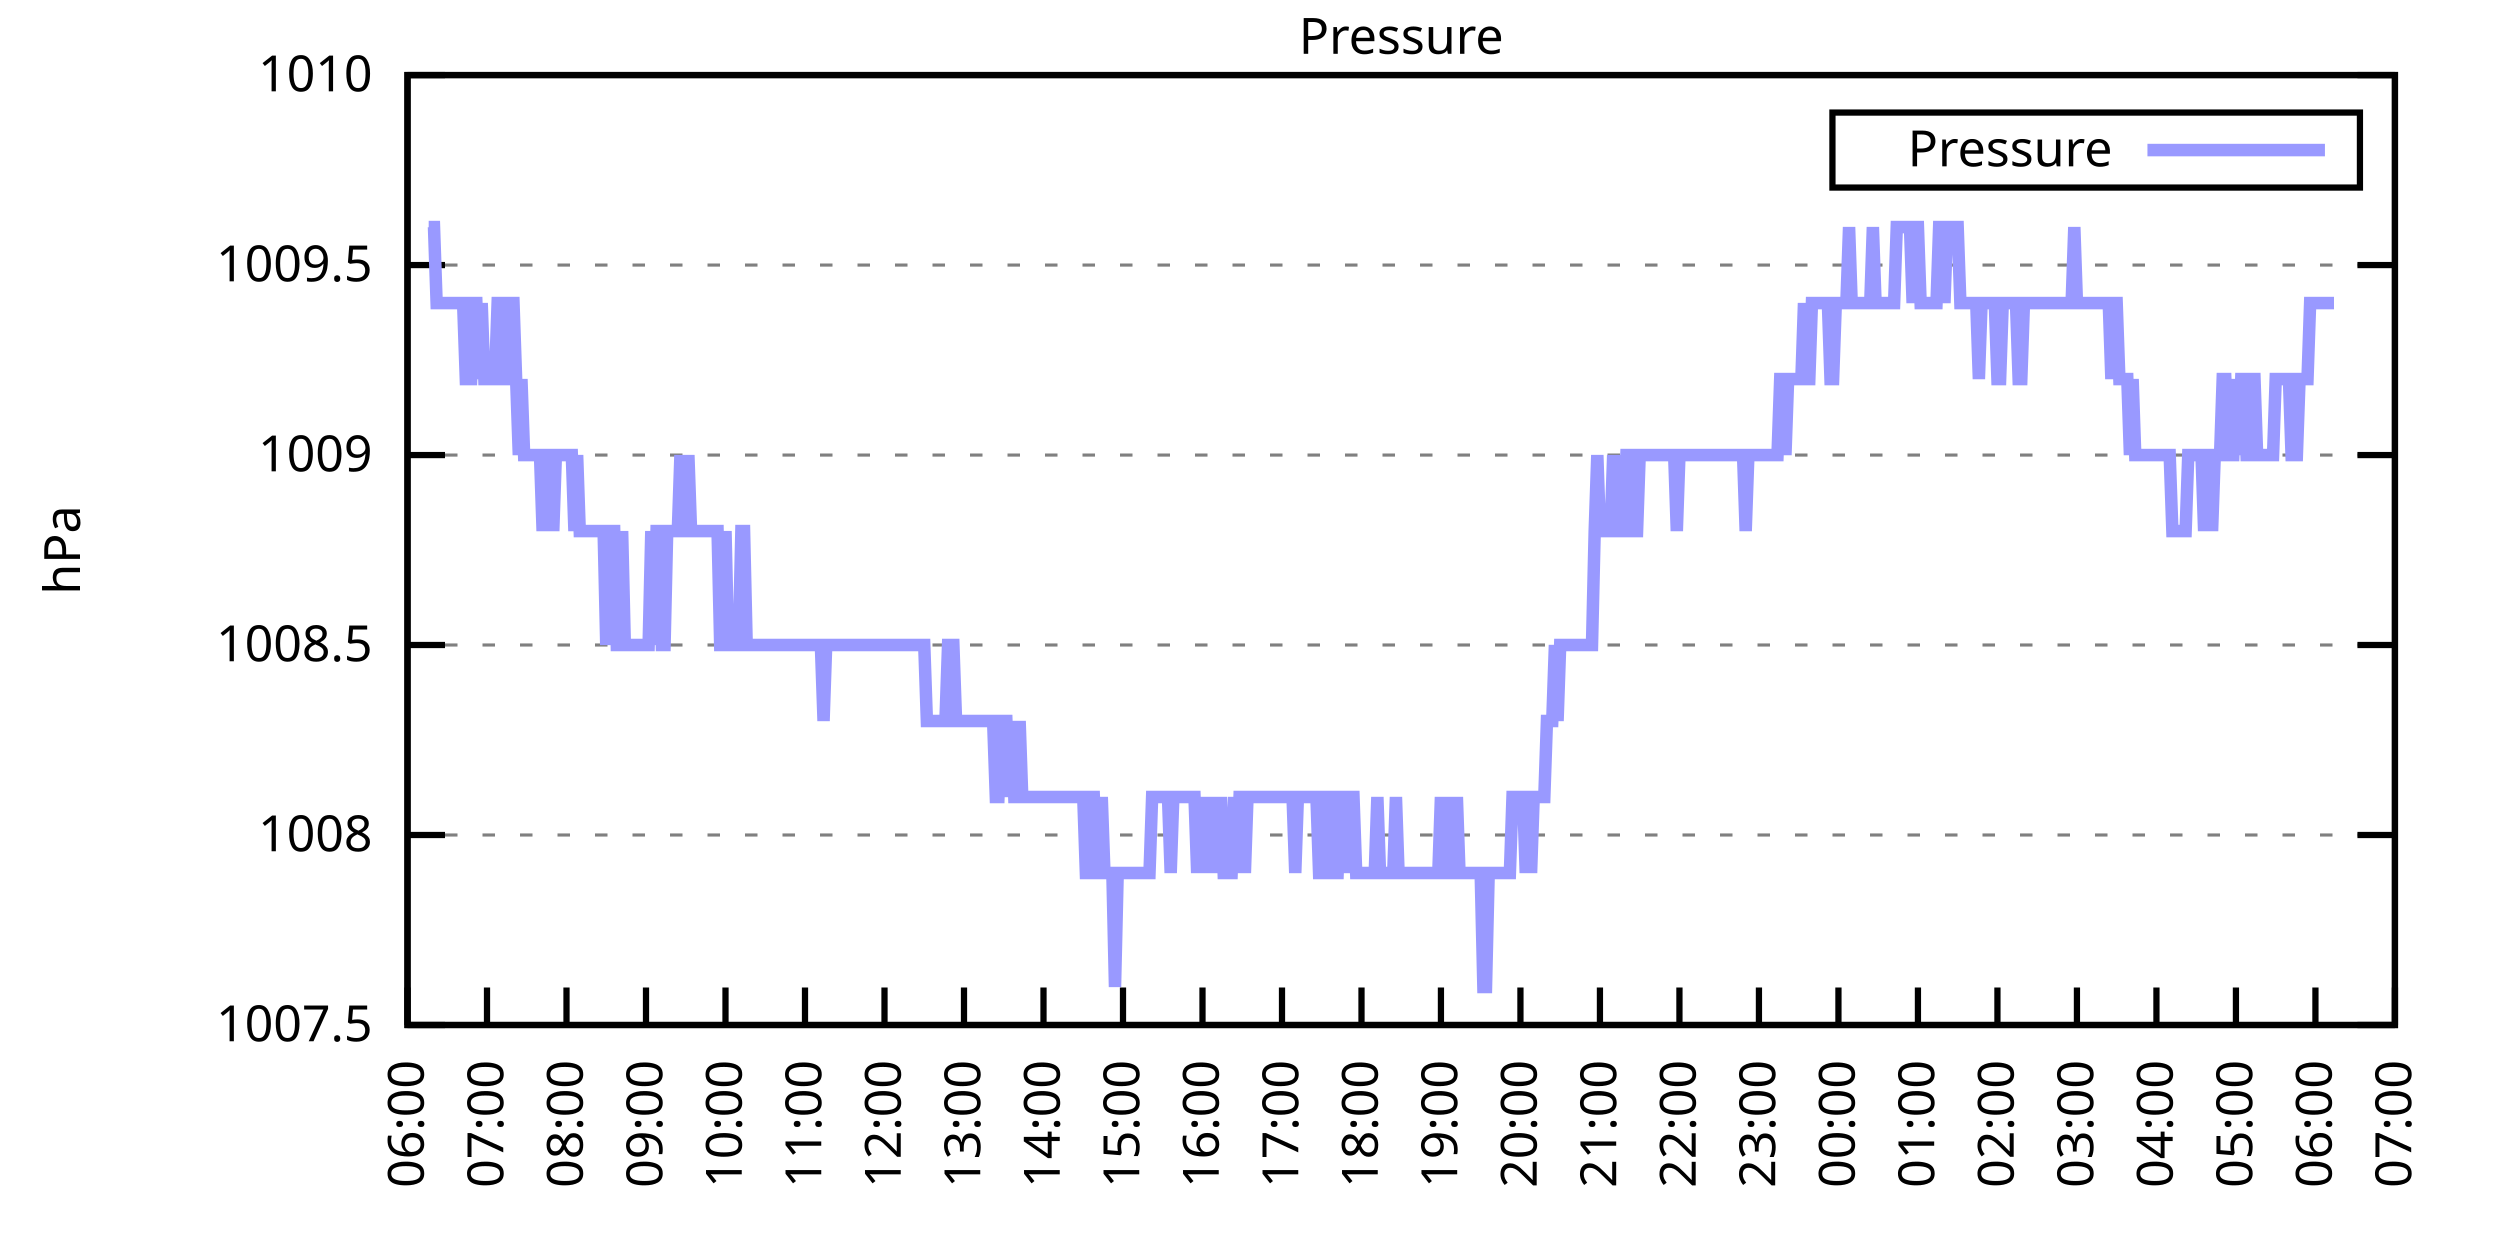
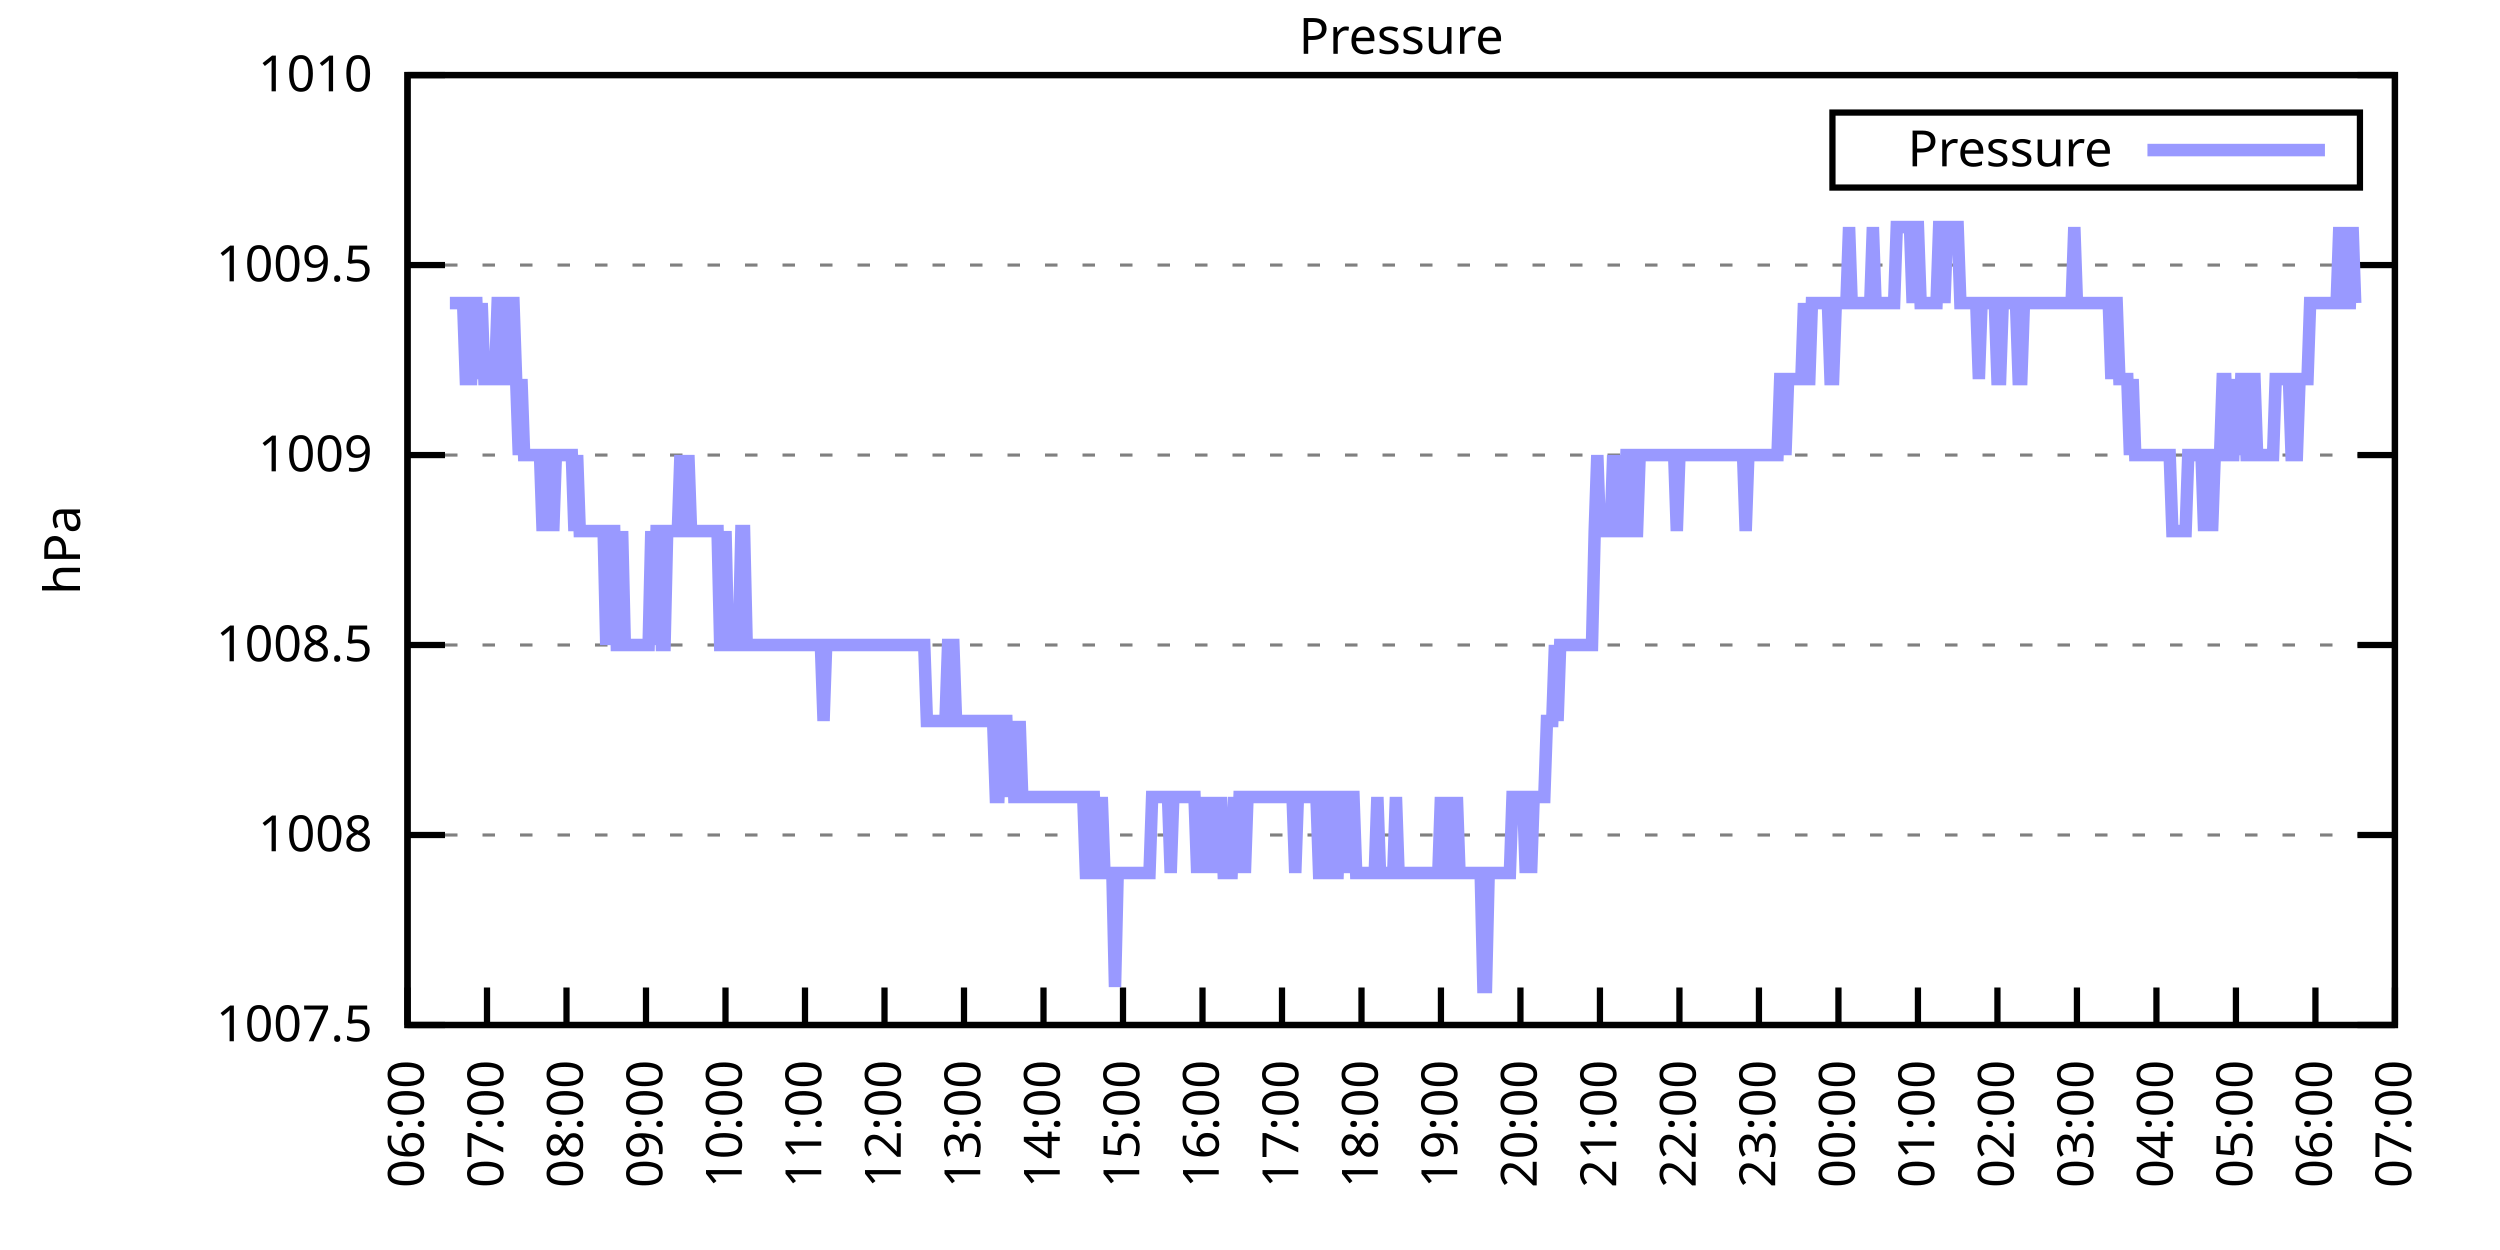
<svg xmlns="http://www.w3.org/2000/svg" xmlns:xlink="http://www.w3.org/1999/xlink" width="400" height="200" viewBox="0 0 400 200">
  <g id="gnuplot_canvas">
    <rect x="0" y="0" width="400" height="200" fill="none" />
    <defs>
      <circle id="gpDot" r="0.5" stroke-width="0.5" stroke="currentColor" />
      <path id="gpPt0" stroke-width="0.333" stroke="currentColor" d="M-1,0 h2 M0,-1 v2" />
      <path id="gpPt1" stroke-width="0.333" stroke="currentColor" d="M-1,-1 L1,1 M1,-1 L-1,1" />
      <path id="gpPt2" stroke-width="0.333" stroke="currentColor" d="M-1,0 L1,0 M0,-1 L0,1 M-1,-1 L1,1 M-1,1 L1,-1" />
      <rect id="gpPt3" stroke-width="0.333" stroke="currentColor" x="-1" y="-1" width="2" height="2" />
      <rect id="gpPt4" stroke-width="0.333" stroke="currentColor" fill="currentColor" x="-1" y="-1" width="2" height="2" />
      <circle id="gpPt5" stroke-width="0.333" stroke="currentColor" cx="0" cy="0" r="1" />
      <use xlink:href="#gpPt5" id="gpPt6" fill="currentColor" stroke="none" />
      <path id="gpPt7" stroke-width="0.333" stroke="currentColor" d="M0,-1.33 L-1.33,0.67 L1.33,0.67 z" />
      <use xlink:href="#gpPt7" id="gpPt8" fill="currentColor" stroke="none" />
      <use xlink:href="#gpPt7" id="gpPt9" stroke="currentColor" transform="rotate(180)" />
      <use xlink:href="#gpPt9" id="gpPt10" fill="currentColor" stroke="none" />
      <use xlink:href="#gpPt3" id="gpPt11" stroke="currentColor" transform="rotate(45)" />
      <use xlink:href="#gpPt11" id="gpPt12" fill="currentColor" stroke="none" />
      <path id="gpPt13" stroke-width="0.333" stroke="currentColor" d="M0,1.330 L1.265,0.411 L0.782,-1.067 L-0.782,-1.076 L-1.265,0.411 z" />
      <use xlink:href="#gpPt13" id="gpPt14" fill="currentColor" stroke="none" />
      <filter id="textbox" filterUnits="objectBoundingBox" x="0" y="0" height="1" width="1">
        <feFlood flood-color="white" flood-opacity="1" result="bgnd" />
        <feComposite in="SourceGraphic" in2="bgnd" operator="atop" />
      </filter>
      <filter id="greybox" filterUnits="objectBoundingBox" x="0" y="0" height="1" width="1">
        <feFlood flood-color="lightgrey" flood-opacity="1" result="grey" />
        <feComposite in="SourceGraphic" in2="grey" operator="atop" />
      </filter>
    </defs>
    <g fill="none" color="white" stroke="currentColor" stroke-width="1.00" stroke-linecap="butt" stroke-linejoin="miter">
</g>
    <g fill="none" color="black" stroke="currentColor" stroke-width="1.00" stroke-linecap="butt" stroke-linejoin="miter">
      <g stroke="none" shape-rendering="crispEdges">
        <polygon fill="rgb(255, 255, 255)" points="65.20,164.00 383.18,164.00 383.18,12.02 65.20,12.02 " />
      </g>
    </g>
    <g fill="none" color="black" stroke="currentColor" stroke-width="1.00" stroke-linecap="butt" stroke-linejoin="miter">
</g>
    <g fill="none" color="black" stroke="black" stroke-width="0.50" stroke-linecap="butt" stroke-linejoin="miter">
</g>
    <g fill="none" color="gray" stroke="currentColor" stroke-width="0.50" stroke-linecap="butt" stroke-linejoin="miter">
      <path stroke="gray" stroke-dasharray="2,4" class="gridline" d="M65.20,164.00 L383.19,164.00  " />
    </g>
    <g fill="none" color="gray" stroke="gray" stroke-width="1.00" stroke-linecap="butt" stroke-linejoin="miter">
</g>
    <g fill="none" color="black" stroke="currentColor" stroke-width="1.00" stroke-linecap="butt" stroke-linejoin="miter">
      <path stroke="black" d="M65.20,164.00 L71.20,164.00 M383.19,164.00 L377.19,164.00  " />
      <g transform="translate(59.60,166.60)" stroke="none" fill="black" font-family="Sans" font-size="8.00" text-anchor="end">
        <text>
          <tspan font-family="Sans"> 1007.5</tspan>
        </text>
      </g>
    </g>
    <g fill="none" color="black" stroke="currentColor" stroke-width="1.00" stroke-linecap="butt" stroke-linejoin="miter">
</g>
    <g fill="none" color="black" stroke="black" stroke-width="0.50" stroke-linecap="butt" stroke-linejoin="miter">
</g>
    <g fill="none" color="gray" stroke="currentColor" stroke-width="0.50" stroke-linecap="butt" stroke-linejoin="miter">
      <path stroke="gray" stroke-dasharray="2,4" class="gridline" d="M65.20,133.60 L383.19,133.60  " />
    </g>
    <g fill="none" color="gray" stroke="gray" stroke-width="1.00" stroke-linecap="butt" stroke-linejoin="miter">
</g>
    <g fill="none" color="black" stroke="currentColor" stroke-width="1.00" stroke-linecap="butt" stroke-linejoin="miter">
      <path stroke="black" d="M65.20,133.60 L71.20,133.60 M383.19,133.60 L377.19,133.60  " />
      <g transform="translate(59.60,136.20)" stroke="none" fill="black" font-family="Sans" font-size="8.00" text-anchor="end">
        <text>
          <tspan font-family="Sans"> 1008</tspan>
        </text>
      </g>
    </g>
    <g fill="none" color="black" stroke="currentColor" stroke-width="1.00" stroke-linecap="butt" stroke-linejoin="miter">
</g>
    <g fill="none" color="black" stroke="black" stroke-width="0.50" stroke-linecap="butt" stroke-linejoin="miter">
</g>
    <g fill="none" color="gray" stroke="currentColor" stroke-width="0.50" stroke-linecap="butt" stroke-linejoin="miter">
      <path stroke="gray" stroke-dasharray="2,4" class="gridline" d="M65.20,103.20 L383.19,103.20  " />
    </g>
    <g fill="none" color="gray" stroke="gray" stroke-width="1.00" stroke-linecap="butt" stroke-linejoin="miter">
</g>
    <g fill="none" color="black" stroke="currentColor" stroke-width="1.00" stroke-linecap="butt" stroke-linejoin="miter">
      <path stroke="black" d="M65.20,103.20 L71.20,103.20 M383.19,103.20 L377.19,103.20  " />
      <g transform="translate(59.60,105.80)" stroke="none" fill="black" font-family="Sans" font-size="8.00" text-anchor="end">
        <text>
          <tspan font-family="Sans"> 1008.5</tspan>
        </text>
      </g>
    </g>
    <g fill="none" color="black" stroke="currentColor" stroke-width="1.00" stroke-linecap="butt" stroke-linejoin="miter">
</g>
    <g fill="none" color="black" stroke="black" stroke-width="0.50" stroke-linecap="butt" stroke-linejoin="miter">
</g>
    <g fill="none" color="gray" stroke="currentColor" stroke-width="0.50" stroke-linecap="butt" stroke-linejoin="miter">
      <path stroke="gray" stroke-dasharray="2,4" class="gridline" d="M65.20,72.81 L383.19,72.81  " />
    </g>
    <g fill="none" color="gray" stroke="gray" stroke-width="1.00" stroke-linecap="butt" stroke-linejoin="miter">
</g>
    <g fill="none" color="black" stroke="currentColor" stroke-width="1.00" stroke-linecap="butt" stroke-linejoin="miter">
      <path stroke="black" d="M65.20,72.81 L71.20,72.81 M383.19,72.81 L377.19,72.81  " />
      <g transform="translate(59.60,75.41)" stroke="none" fill="black" font-family="Sans" font-size="8.00" text-anchor="end">
        <text>
          <tspan font-family="Sans"> 1009</tspan>
        </text>
      </g>
    </g>
    <g fill="none" color="black" stroke="currentColor" stroke-width="1.00" stroke-linecap="butt" stroke-linejoin="miter">
</g>
    <g fill="none" color="black" stroke="black" stroke-width="0.50" stroke-linecap="butt" stroke-linejoin="miter">
</g>
    <g fill="none" color="gray" stroke="currentColor" stroke-width="0.50" stroke-linecap="butt" stroke-linejoin="miter">
      <path stroke="gray" stroke-dasharray="2,4" class="gridline" d="M65.20,42.41 L383.19,42.41  " />
    </g>
    <g fill="none" color="gray" stroke="gray" stroke-width="1.00" stroke-linecap="butt" stroke-linejoin="miter">
</g>
    <g fill="none" color="black" stroke="currentColor" stroke-width="1.00" stroke-linecap="butt" stroke-linejoin="miter">
      <path stroke="black" d="M65.20,42.41 L71.20,42.41 M383.19,42.41 L377.19,42.41  " />
      <g transform="translate(59.60,45.01)" stroke="none" fill="black" font-family="Sans" font-size="8.00" text-anchor="end">
        <text>
          <tspan font-family="Sans"> 1009.5</tspan>
        </text>
      </g>
    </g>
    <g fill="none" color="black" stroke="currentColor" stroke-width="1.00" stroke-linecap="butt" stroke-linejoin="miter">
</g>
    <g fill="none" color="black" stroke="black" stroke-width="0.50" stroke-linecap="butt" stroke-linejoin="miter">
</g>
    <g fill="none" color="gray" stroke="currentColor" stroke-width="0.50" stroke-linecap="butt" stroke-linejoin="miter">
      <path stroke="gray" stroke-dasharray="2,4" class="gridline" d="M65.20,12.01 L383.19,12.01  " />
    </g>
    <g fill="none" color="gray" stroke="gray" stroke-width="1.00" stroke-linecap="butt" stroke-linejoin="miter">
</g>
    <g fill="none" color="black" stroke="currentColor" stroke-width="1.00" stroke-linecap="butt" stroke-linejoin="miter">
      <path stroke="black" d="M65.20,12.01 L71.20,12.01 M383.19,12.01 L377.19,12.01  " />
      <g transform="translate(59.60,14.61)" stroke="none" fill="black" font-family="Sans" font-size="8.00" text-anchor="end">
        <text>
          <tspan font-family="Sans"> 1010</tspan>
        </text>
      </g>
    </g>
    <g fill="none" color="black" stroke="currentColor" stroke-width="1.00" stroke-linecap="butt" stroke-linejoin="miter">
      <path stroke="black" d="M65.20,164.00 L65.20,158.00  " />
      <g transform="translate(67.80,169.60) rotate(270.00)" stroke="none" fill="black" font-family="Sans" font-size="8.00" text-anchor="end">
        <text>
          <tspan font-family="Sans">06:00</tspan>
        </text>
      </g>
    </g>
    <g fill="none" color="black" stroke="currentColor" stroke-width="1.00" stroke-linecap="butt" stroke-linejoin="miter">
      <path stroke="black" d="M77.92,164.00 L77.92,158.00  " />
      <g transform="translate(80.52,169.60) rotate(270.00)" stroke="none" fill="black" font-family="Sans" font-size="8.00" text-anchor="end">
        <text>
          <tspan font-family="Sans">07:00</tspan>
        </text>
      </g>
    </g>
    <g fill="none" color="black" stroke="currentColor" stroke-width="1.00" stroke-linecap="butt" stroke-linejoin="miter">
      <path stroke="black" d="M90.64,164.00 L90.64,158.00  " />
      <g transform="translate(93.24,169.60) rotate(270.00)" stroke="none" fill="black" font-family="Sans" font-size="8.00" text-anchor="end">
        <text>
          <tspan font-family="Sans">08:00</tspan>
        </text>
      </g>
    </g>
    <g fill="none" color="black" stroke="currentColor" stroke-width="1.00" stroke-linecap="butt" stroke-linejoin="miter">
      <path stroke="black" d="M103.36,164.00 L103.36,158.00  " />
      <g transform="translate(105.96,169.60) rotate(270.00)" stroke="none" fill="black" font-family="Sans" font-size="8.00" text-anchor="end">
        <text>
          <tspan font-family="Sans">09:00</tspan>
        </text>
      </g>
    </g>
    <g fill="none" color="black" stroke="currentColor" stroke-width="1.00" stroke-linecap="butt" stroke-linejoin="miter">
      <path stroke="black" d="M116.08,164.00 L116.08,158.00  " />
      <g transform="translate(118.68,169.60) rotate(270.00)" stroke="none" fill="black" font-family="Sans" font-size="8.00" text-anchor="end">
        <text>
          <tspan font-family="Sans">10:00</tspan>
        </text>
      </g>
    </g>
    <g fill="none" color="black" stroke="currentColor" stroke-width="1.00" stroke-linecap="butt" stroke-linejoin="miter">
      <path stroke="black" d="M128.80,164.00 L128.80,158.00  " />
      <g transform="translate(131.40,169.60) rotate(270.00)" stroke="none" fill="black" font-family="Sans" font-size="8.00" text-anchor="end">
        <text>
          <tspan font-family="Sans">11:00</tspan>
        </text>
      </g>
    </g>
    <g fill="none" color="black" stroke="currentColor" stroke-width="1.00" stroke-linecap="butt" stroke-linejoin="miter">
      <path stroke="black" d="M141.52,164.00 L141.52,158.00  " />
      <g transform="translate(144.12,169.60) rotate(270.00)" stroke="none" fill="black" font-family="Sans" font-size="8.00" text-anchor="end">
        <text>
          <tspan font-family="Sans">12:00</tspan>
        </text>
      </g>
    </g>
    <g fill="none" color="black" stroke="currentColor" stroke-width="1.00" stroke-linecap="butt" stroke-linejoin="miter">
      <path stroke="black" d="M154.24,164.00 L154.24,158.00  " />
      <g transform="translate(156.84,169.60) rotate(270.00)" stroke="none" fill="black" font-family="Sans" font-size="8.00" text-anchor="end">
        <text>
          <tspan font-family="Sans">13:00</tspan>
        </text>
      </g>
    </g>
    <g fill="none" color="black" stroke="currentColor" stroke-width="1.00" stroke-linecap="butt" stroke-linejoin="miter">
      <path stroke="black" d="M166.96,164.00 L166.96,158.00  " />
      <g transform="translate(169.56,169.60) rotate(270.00)" stroke="none" fill="black" font-family="Sans" font-size="8.00" text-anchor="end">
        <text>
          <tspan font-family="Sans">14:00</tspan>
        </text>
      </g>
    </g>
    <g fill="none" color="black" stroke="currentColor" stroke-width="1.00" stroke-linecap="butt" stroke-linejoin="miter">
      <path stroke="black" d="M179.68,164.00 L179.68,158.00  " />
      <g transform="translate(182.28,169.60) rotate(270.00)" stroke="none" fill="black" font-family="Sans" font-size="8.00" text-anchor="end">
        <text>
          <tspan font-family="Sans">15:00</tspan>
        </text>
      </g>
    </g>
    <g fill="none" color="black" stroke="currentColor" stroke-width="1.00" stroke-linecap="butt" stroke-linejoin="miter">
      <path stroke="black" d="M192.40,164.00 L192.40,158.00  " />
      <g transform="translate(195.00,169.60) rotate(270.00)" stroke="none" fill="black" font-family="Sans" font-size="8.00" text-anchor="end">
        <text>
          <tspan font-family="Sans">16:00</tspan>
        </text>
      </g>
    </g>
    <g fill="none" color="black" stroke="currentColor" stroke-width="1.00" stroke-linecap="butt" stroke-linejoin="miter">
      <path stroke="black" d="M205.12,164.00 L205.12,158.00  " />
      <g transform="translate(207.72,169.60) rotate(270.00)" stroke="none" fill="black" font-family="Sans" font-size="8.00" text-anchor="end">
        <text>
          <tspan font-family="Sans">17:00</tspan>
        </text>
      </g>
    </g>
    <g fill="none" color="black" stroke="currentColor" stroke-width="1.00" stroke-linecap="butt" stroke-linejoin="miter">
      <path stroke="black" d="M217.84,164.00 L217.84,158.00  " />
      <g transform="translate(220.44,169.60) rotate(270.00)" stroke="none" fill="black" font-family="Sans" font-size="8.00" text-anchor="end">
        <text>
          <tspan font-family="Sans">18:00</tspan>
        </text>
      </g>
    </g>
    <g fill="none" color="black" stroke="currentColor" stroke-width="1.00" stroke-linecap="butt" stroke-linejoin="miter">
      <path stroke="black" d="M230.55,164.00 L230.55,158.00  " />
      <g transform="translate(233.15,169.60) rotate(270.00)" stroke="none" fill="black" font-family="Sans" font-size="8.00" text-anchor="end">
        <text>
          <tspan font-family="Sans">19:00</tspan>
        </text>
      </g>
    </g>
    <g fill="none" color="black" stroke="currentColor" stroke-width="1.00" stroke-linecap="butt" stroke-linejoin="miter">
      <path stroke="black" d="M243.27,164.00 L243.27,158.00  " />
      <g transform="translate(245.87,169.60) rotate(270.00)" stroke="none" fill="black" font-family="Sans" font-size="8.00" text-anchor="end">
        <text>
          <tspan font-family="Sans">20:00</tspan>
        </text>
      </g>
    </g>
    <g fill="none" color="black" stroke="currentColor" stroke-width="1.00" stroke-linecap="butt" stroke-linejoin="miter">
      <path stroke="black" d="M255.99,164.00 L255.99,158.00  " />
      <g transform="translate(258.59,169.60) rotate(270.00)" stroke="none" fill="black" font-family="Sans" font-size="8.00" text-anchor="end">
        <text>
          <tspan font-family="Sans">21:00</tspan>
        </text>
      </g>
    </g>
    <g fill="none" color="black" stroke="currentColor" stroke-width="1.00" stroke-linecap="butt" stroke-linejoin="miter">
      <path stroke="black" d="M268.71,164.00 L268.71,158.00  " />
      <g transform="translate(271.31,169.60) rotate(270.00)" stroke="none" fill="black" font-family="Sans" font-size="8.00" text-anchor="end">
        <text>
          <tspan font-family="Sans">22:00</tspan>
        </text>
      </g>
    </g>
    <g fill="none" color="black" stroke="currentColor" stroke-width="1.00" stroke-linecap="butt" stroke-linejoin="miter">
      <path stroke="black" d="M281.43,164.00 L281.43,158.00  " />
      <g transform="translate(284.03,169.60) rotate(270.00)" stroke="none" fill="black" font-family="Sans" font-size="8.00" text-anchor="end">
        <text>
          <tspan font-family="Sans">23:00</tspan>
        </text>
      </g>
    </g>
    <g fill="none" color="black" stroke="currentColor" stroke-width="1.00" stroke-linecap="butt" stroke-linejoin="miter">
      <path stroke="black" d="M294.15,164.00 L294.15,158.00  " />
      <g transform="translate(296.75,169.60) rotate(270.00)" stroke="none" fill="black" font-family="Sans" font-size="8.00" text-anchor="end">
        <text>
          <tspan font-family="Sans">00:00</tspan>
        </text>
      </g>
    </g>
    <g fill="none" color="black" stroke="currentColor" stroke-width="1.00" stroke-linecap="butt" stroke-linejoin="miter">
      <path stroke="black" d="M306.87,164.00 L306.87,158.00  " />
      <g transform="translate(309.47,169.60) rotate(270.00)" stroke="none" fill="black" font-family="Sans" font-size="8.00" text-anchor="end">
        <text>
          <tspan font-family="Sans">01:00</tspan>
        </text>
      </g>
    </g>
    <g fill="none" color="black" stroke="currentColor" stroke-width="1.00" stroke-linecap="butt" stroke-linejoin="miter">
      <path stroke="black" d="M319.59,164.00 L319.59,158.00  " />
      <g transform="translate(322.19,169.60) rotate(270.00)" stroke="none" fill="black" font-family="Sans" font-size="8.00" text-anchor="end">
        <text>
          <tspan font-family="Sans">02:00</tspan>
        </text>
      </g>
    </g>
    <g fill="none" color="black" stroke="currentColor" stroke-width="1.00" stroke-linecap="butt" stroke-linejoin="miter">
      <path stroke="black" d="M332.31,164.00 L332.31,158.00  " />
      <g transform="translate(334.91,169.60) rotate(270.00)" stroke="none" fill="black" font-family="Sans" font-size="8.00" text-anchor="end">
        <text>
          <tspan font-family="Sans">03:00</tspan>
        </text>
      </g>
    </g>
    <g fill="none" color="black" stroke="currentColor" stroke-width="1.00" stroke-linecap="butt" stroke-linejoin="miter">
      <path stroke="black" d="M345.03,164.00 L345.03,158.00  " />
      <g transform="translate(347.63,169.60) rotate(270.00)" stroke="none" fill="black" font-family="Sans" font-size="8.00" text-anchor="end">
        <text>
          <tspan font-family="Sans">04:00</tspan>
        </text>
      </g>
    </g>
    <g fill="none" color="black" stroke="currentColor" stroke-width="1.00" stroke-linecap="butt" stroke-linejoin="miter">
      <path stroke="black" d="M357.75,164.00 L357.75,158.00  " />
      <g transform="translate(360.35,169.60) rotate(270.00)" stroke="none" fill="black" font-family="Sans" font-size="8.00" text-anchor="end">
        <text>
          <tspan font-family="Sans">05:00</tspan>
        </text>
      </g>
    </g>
    <g fill="none" color="black" stroke="currentColor" stroke-width="1.00" stroke-linecap="butt" stroke-linejoin="miter">
      <path stroke="black" d="M370.47,164.00 L370.47,158.00  " />
      <g transform="translate(373.07,169.60) rotate(270.00)" stroke="none" fill="black" font-family="Sans" font-size="8.00" text-anchor="end">
        <text>
          <tspan font-family="Sans">06:00</tspan>
        </text>
      </g>
    </g>
    <g fill="none" color="black" stroke="currentColor" stroke-width="1.00" stroke-linecap="butt" stroke-linejoin="miter">
      <path stroke="black" d="M383.19,164.00 L383.19,158.00  " />
      <g transform="translate(385.79,169.60) rotate(270.00)" stroke="none" fill="black" font-family="Sans" font-size="8.00" text-anchor="end">
        <text>
          <tspan font-family="Sans">07:00</tspan>
        </text>
      </g>
    </g>
    <g fill="none" color="black" stroke="currentColor" stroke-width="1.00" stroke-linecap="butt" stroke-linejoin="miter">
</g>
    <g fill="none" color="black" stroke="currentColor" stroke-width="1.00" stroke-linecap="butt" stroke-linejoin="miter">
      <path stroke="black" d="M65.20,12.01 L65.20,164.00 L383.19,164.00 L383.19,12.01 L65.20,12.01 Z  " />
    </g>
    <g fill="none" color="black" stroke="currentColor" stroke-width="1.00" stroke-linecap="butt" stroke-linejoin="miter">
</g>
    <g fill="none" color="black" stroke="currentColor" stroke-width="1.00" stroke-linecap="butt" stroke-linejoin="miter">
      <path stroke="black" d="M293.19,30.01 L293.19,18.01 L377.59,18.01 L377.59,30.01 L293.19,30.01 Z  " />
    </g>
    <g id="Pressure_plot_1">
      <g fill="none" color="white" stroke="black" stroke-width="2.00" stroke-linecap="butt" stroke-linejoin="miter">
</g>
      <g fill="none" color="black" stroke="currentColor" stroke-width="2.00" stroke-linecap="butt" stroke-linejoin="miter">
        <g transform="translate(337.99,26.61)" stroke="none" fill="black" font-family="Sans" font-size="8.00" text-anchor="end">
          <text>
            <tspan font-family="Sans">Pressure</tspan>
          </text>
        </g>
      </g>
      <g fill="none" color="black" stroke="currentColor" stroke-width="2.00" stroke-linecap="butt" stroke-linejoin="miter">
-         <path stroke="rgb(153, 153, 255)" d="M343.59,24.01 L371.99,24.01 M68.59,36.33 L69.02,36.33 L69.44,36.33 L69.86,48.49 L70.29,48.49 L70.71,48.49   L71.14,48.49 L71.56,48.49 L71.98,48.49 L72.41,48.49 L72.83,48.49 L73.26,48.49 L73.68,48.49 L74.10,48.49   L74.53,60.65 L74.95,60.65 L75.38,60.65 L75.80,48.49 L76.22,48.49 L76.65,60.65 L77.07,48.49 L77.50,60.65   L77.92,60.65 L78.34,60.65 L78.77,60.65 L79.19,60.65 L79.62,48.49 L80.04,48.49 L80.46,60.65 L80.89,60.65   L81.31,60.65 L81.74,48.49 L82.16,48.49 L82.58,60.65 L83.01,72.81 L83.43,60.65 L83.86,72.81 L84.28,72.81   L84.70,72.81 L85.13,72.81 L85.55,72.81 L85.98,72.81 L86.40,72.81 L86.82,84.97 L87.25,72.81 L87.67,72.81   L88.10,72.81 L88.52,84.97 L88.94,72.81 L89.37,72.81 L89.79,72.81 L90.22,72.81 L90.64,72.81 L91.06,72.81   L91.49,72.81 L91.91,84.97 L92.34,72.81 L92.76,84.97 L93.18,84.97 L93.61,84.97 L94.03,84.97 L94.46,84.97   L94.88,84.97 L95.30,84.97 L95.73,84.97 L96.15,84.97 L96.58,84.97 L97.00,103.20 L97.42,84.97 L97.85,84.97   L98.27,84.97 L98.69,103.20 L99.12,103.20 L99.54,84.97 L99.97,103.20 L100.39,103.20 L100.81,103.20 L101.24,103.20   L101.66,103.20 L102.09,103.20 L102.51,103.20 L102.93,103.20 L103.36,103.20 L103.78,103.20 L104.21,84.97 L104.63,103.20   L105.05,84.97 L105.48,84.97 L105.90,103.20 L106.33,103.20 L106.75,84.97 L107.17,84.97 L107.60,84.97 L108.02,84.97   L108.45,84.97 L108.87,72.81 L109.29,84.97 L109.72,84.97 L110.14,72.81 L110.57,84.97 L110.99,84.97 L111.41,84.97   L111.84,84.97 L112.26,84.97 L112.69,84.97 L113.11,84.97 L113.53,84.97 L113.96,84.97 L114.38,84.97 L114.81,84.97   L115.23,103.20 L115.65,103.20 L116.08,84.97 L116.50,103.20 L116.93,103.20 L117.35,103.20 L117.77,103.20 L118.20,103.20   L118.62,84.97 L119.05,84.97 L119.47,103.20 L119.89,103.20 L120.32,103.20 L120.74,103.20 L121.17,103.20 L121.59,103.20   L122.01,103.20 L122.44,103.20 L122.86,103.20 L123.29,103.20 L123.71,103.20 L124.13,103.20 L124.56,103.20 L124.98,103.20   L125.41,103.20 L125.83,103.20 L126.25,103.20 L126.68,103.20 L127.10,103.20 L127.53,103.20 L127.95,103.20 L128.37,103.20   L128.80,103.20 L129.22,103.20 L129.65,103.20 L130.07,103.20 L130.49,103.20 L130.92,103.20 L131.34,103.20 L131.77,115.36   L132.19,103.20 L132.61,103.20 L133.04,103.20 L133.46,103.20 L133.89,103.20 L134.31,103.20 L134.73,103.20 L135.16,103.20   L135.58,103.20 L136.01,103.20 L136.43,103.20 L136.85,103.20 L137.28,103.20 L137.70,103.20 L138.13,103.20 L138.55,103.20   L138.97,103.20 L139.40,103.20 L139.82,103.20 L140.25,103.20 L140.67,103.20 L141.09,103.20 L141.52,103.20 L141.94,103.20   L142.37,103.20 L142.79,103.20 L143.21,103.20 L143.64,103.20 L144.06,103.20 L144.49,103.20 L144.91,103.20 L145.33,103.20   L145.76,103.20 L146.18,103.20 L146.61,103.20 L147.03,103.20 L147.45,103.20 L147.88,103.20 L148.30,115.36 L148.73,115.36   L149.15,115.36 L149.57,115.36 L150.00,115.36 L150.42,115.36 L150.85,115.36 L151.27,115.36 L151.69,103.20 L152.12,103.20   L152.54,103.20 L152.97,115.36 L153.39,115.36 L153.81,115.36 L154.24,115.36 L154.66,115.36 L155.09,115.36 L155.51,115.36   L155.93,115.36 L156.36,115.36 L156.78,115.36 L157.21,115.36 L157.63,115.36 L158.05,115.36 L158.48,115.36 L158.90,115.36   L159.33,127.52 L159.75,127.52 L160.17,115.36 L160.60,115.36 L161.02,115.36 L161.44,127.52 L161.87,115.36 L162.29,127.52   L162.72,127.52 L163.14,115.36 L163.56,127.52 L163.99,127.52 L164.41,127.52 L164.84,127.52 L165.26,127.52 L165.68,127.52   L166.11,127.52 L166.53,127.52 L166.96,127.52 L167.38,127.52 L167.80,127.52 L168.23,127.52 L168.65,127.52 L169.08,127.52   L169.50,127.52 L169.92,127.52 L170.35,127.52 L170.77,127.52 L171.20,127.52 L171.62,127.52 L172.04,127.52 L172.47,127.52   L172.89,127.52 L173.32,127.52 L173.74,139.68 L174.16,139.68 L174.59,127.52 L175.01,127.52 L175.44,139.68 L175.86,139.68   L176.28,127.52 L176.71,139.68 L177.13,139.68 L177.56,139.68 L177.98,139.68 L178.40,157.92 L178.83,139.68 L179.25,139.68   L179.68,139.68 L180.10,139.68 L180.52,139.68 L180.95,139.68 L181.37,139.68 L181.80,139.68 L182.22,139.68 L182.64,139.68   L183.07,139.68 L183.49,139.68 L183.92,139.68 L184.34,127.52 L184.76,127.52 L185.19,127.52 L185.61,127.52 L186.04,127.52   L186.46,127.52 L186.88,127.52 L187.31,139.68 L187.73,127.52 L188.16,127.52 L188.58,127.52 L189.00,127.52 L189.43,127.52   L189.85,127.52 L190.28,127.52 L190.70,127.52 L191.12,127.52 L191.55,139.68 L191.97,127.52 L192.40,139.68 L192.82,127.52   L193.24,139.68 L193.67,127.52 L194.09,139.68 L194.52,127.52 L194.94,139.68 L195.36,127.52 L195.79,139.68 L196.21,139.68   L196.64,139.68 L197.06,139.68 L197.48,127.52 L197.91,139.68 L198.33,127.52 L198.76,127.52 L199.18,139.68 L199.60,127.52   L200.03,127.52 L200.45,127.52 L200.88,127.52 L201.30,127.52 L201.72,127.52 L202.15,127.52 L202.57,127.52 L203.00,127.52   L203.42,127.52 L203.84,127.52 L204.27,127.52 L204.69,127.52 L205.12,127.52 L205.54,127.52 L205.96,127.52 L206.39,127.52   L206.81,127.52 L207.24,139.68 L207.66,127.52 L208.08,127.52 L208.51,127.52 L208.93,127.52 L209.36,127.52 L209.78,127.52   L210.20,127.52 L210.63,127.52 L211.05,139.68 L211.48,139.68 L211.90,127.52 L212.32,127.52 L212.75,127.52 L213.17,139.68   L213.60,139.68 L214.02,139.68 L214.44,127.52 L214.87,127.52 L215.29,139.68 L215.72,127.52 L216.14,127.52 L216.56,127.52   L216.99,139.68 L217.41,139.68 L217.84,139.68 L218.26,139.68 L218.68,139.68 L219.11,139.68 L219.53,139.68 L219.96,139.68   L220.38,127.52 L220.80,139.68 L221.23,139.68 L221.65,139.68 L222.08,139.68 L222.50,139.68 L222.92,139.68 L223.35,127.52   L223.77,139.68 L224.20,139.68 L224.62,139.68 L225.04,139.68 L225.47,139.68 L225.89,139.68 L226.31,139.68 L226.74,139.68   L227.16,139.68 L227.59,139.68 L228.01,139.68 L228.43,139.68 L228.86,139.68 L229.28,139.68 L229.71,139.68 L230.13,139.68   L230.55,127.52 L230.98,139.68 L231.40,139.68 L231.83,139.68 L232.25,127.52 L232.67,139.68 L233.10,127.52 L233.52,139.68   L233.95,139.68 L234.37,139.68 L234.79,139.68 L235.22,139.68 L235.64,139.68 L236.07,139.68 L236.49,139.68 L236.91,139.68   L237.34,157.92 L237.76,157.92 L238.19,139.68 L238.61,139.68 L239.03,139.68 L239.46,139.68 L239.88,139.68 L240.31,139.68   L240.73,139.68 L241.15,139.68 L241.58,139.68 L242.00,127.52 L242.43,127.52 L242.85,127.52 L243.27,127.52 L243.70,127.52   L244.12,139.68 L244.55,127.52 L244.97,139.68 L245.39,127.52 L245.82,127.52 L246.24,127.52 L246.67,127.52 L247.09,127.52   L247.51,115.36 L247.94,115.36 L248.36,115.36 L248.79,103.20 L249.21,115.36 L249.63,103.20 L250.06,103.20 L250.48,103.20   L250.91,103.20 L251.33,103.20 L251.75,103.20 L252.18,103.20 L252.60,103.20 L253.03,103.20 L253.45,103.20 L253.87,103.20   L254.30,103.20 L254.72,103.20 L255.15,84.97 L255.57,72.81 L255.99,84.97 L256.42,84.97 L256.84,84.97 L257.27,84.97   L257.69,84.97 L258.11,72.81 L258.54,84.97 L258.96,72.81 L259.39,84.97 L259.81,84.97 L260.23,72.81 L260.66,72.81   L261.08,84.97 L261.51,84.97 L261.93,84.97 L262.35,72.81 L262.78,72.81 L263.20,72.81 L263.63,72.81 L264.05,72.81   L264.47,72.81 L264.90,72.81 L265.32,72.81 L265.75,72.81 L266.17,72.81 L266.59,72.81 L267.02,72.81 L267.44,72.81   L267.87,72.81 L268.29,84.97 L268.71,72.81 L269.14,72.81 L269.56,72.81 L269.99,72.81 L270.41,72.81 L270.83,72.81   L271.26,72.81 L271.68,72.81 L272.11,72.81 L272.53,72.81 L272.95,72.81 L273.38,72.81 L273.80,72.81 L274.23,72.81   L274.65,72.81 L275.07,72.81 L275.50,72.81 L275.92,72.81 L276.35,72.81 L276.77,72.81 L277.19,72.81 L277.62,72.81   L278.04,72.81 L278.47,72.81 L278.89,72.81 L279.31,84.97 L279.74,72.81 L280.16,72.81 L280.59,72.81 L281.01,72.81   L281.43,72.81 L281.86,72.81 L282.28,72.81 L282.71,72.81 L283.13,72.81 L283.55,72.81 L283.98,72.81 L284.40,72.81   L284.83,60.65 L285.25,60.65 L285.67,72.81 L286.10,60.65 L286.52,60.65 L286.95,60.65 L287.37,60.65 L287.79,60.65   L288.22,60.65 L288.64,48.49 L289.06,60.65 L289.49,60.65 L289.91,48.49 L290.34,48.49 L290.76,48.49 L291.18,48.49   L291.61,48.49 L292.03,48.49 L292.46,48.49 L292.88,60.65 L293.30,60.65 L293.73,48.49 L294.15,48.49 L294.58,48.49   L295.00,48.49 L295.42,48.49 L295.85,36.33 L296.27,48.49 L296.70,48.49 L297.12,48.49 L297.54,48.49 L297.97,48.49   L298.39,48.49 L298.82,48.49 L299.24,48.49 L299.66,36.33 L300.09,48.49 L300.51,48.49 L300.94,48.49 L301.36,48.49   L301.78,48.49 L302.21,48.49 L302.63,48.49 L303.06,48.49 L303.48,36.33 L303.90,36.33 L304.33,36.33 L304.75,36.33   L305.18,36.33 L305.60,36.33 L306.02,48.49 L306.45,36.33 L306.87,36.33 L307.30,48.49 L307.72,48.49 L308.14,48.49   L308.57,48.49 L308.99,48.49 L309.42,48.49 L309.84,48.49 L310.26,36.33 L310.69,36.33 L311.11,48.49 L311.54,36.33   L311.96,36.33 L312.38,36.33 L312.81,36.33 L313.23,36.33 L313.66,48.49 L314.08,48.49 L314.50,48.49 L314.93,48.49   L315.35,48.49 L315.78,48.49 L316.20,48.49 L316.62,60.65 L317.05,48.49 L317.47,48.49 L317.90,48.49 L318.32,48.49   L318.74,48.49 L319.17,48.49 L319.59,60.65 L320.02,60.65 L320.44,48.49 L320.86,48.49 L321.29,48.49 L321.71,48.49   L322.14,48.49 L322.56,48.49 L322.98,60.65 L323.41,60.65 L323.83,48.49 L324.26,48.49 L324.68,48.49 L325.10,48.49   L325.53,48.49 L325.95,48.49 L326.38,48.49 L326.80,48.49 L327.22,48.49 L327.65,48.49 L328.07,48.49 L328.50,48.49   L328.92,48.49 L329.34,48.49 L329.77,48.49 L330.19,48.49 L330.62,48.49 L331.04,48.49 L331.46,48.49 L331.89,36.33   L332.31,48.49 L332.74,48.49 L333.16,48.49 L333.58,48.49 L334.01,48.49 L334.43,48.49 L334.86,48.49 L335.28,48.49   L335.70,48.49 L336.13,48.49 L336.55,48.49 L336.98,48.49 L337.40,48.49 L337.82,60.65 L338.25,48.49 L338.67,48.49   L339.10,60.65 L339.52,60.65 L339.94,60.65 L340.37,60.65 L340.79,72.81 L341.22,60.65 L341.64,72.81 L342.06,72.81   L342.49,72.81 L342.91,72.81 L343.34,72.81 L343.76,72.81 L344.18,72.81 L344.61,72.81 L345.03,72.81 L345.46,72.81   L345.88,72.81 L346.30,72.81 L346.73,72.81 L347.15,72.81 L347.58,84.97 L348.00,84.97 L348.42,84.97 L348.85,84.97   L349.27,84.97 L349.70,84.97 L350.12,72.81 L350.54,72.81 L350.97,72.81 L351.39,72.81 L351.81,72.81 L352.24,72.81   L352.66,84.97 L353.09,72.81 L353.51,72.81 L353.93,84.97 L354.36,72.81 L354.78,72.81 L355.21,72.81 L355.63,60.65   L356.05,60.65 L356.48,72.81 L356.90,72.81 L357.33,72.81 L357.75,60.65 L358.17,72.81 L358.60,60.65 L359.02,60.65   L359.45,72.81 L359.87,72.81 L360.29,60.65 L360.72,60.65 L361.14,72.81 L361.57,72.81 L361.99,72.81 L362.41,72.81   L362.84,72.81 L363.26,72.81 L363.69,72.81 L364.11,60.65 L364.53,60.65 L364.96,60.65 L365.38,60.65 L365.81,60.65   L366.23,60.65 L366.65,72.81 L367.08,72.81 L367.50,72.81 L367.93,60.65 L368.35,60.65 L368.77,60.65 L369.20,60.65   L369.62,48.49 L370.05,48.49 L370.47,48.49 L370.89,48.49 L371.32,48.49 L371.74,48.49 L372.17,48.49 L372.59,48.49   L373.01,48.49 L373.44,48.49  " />
+         <path stroke="rgb(153, 153, 255)" d="M343.59,24.01 L371.99,24.01 M71.98,48.49 L72.41,48.49 L72.83,48.49 L73.26,48.49 L73.68,48.49 L74.10,48.49   L74.53,60.65 L74.95,60.65 L75.38,60.65 L75.80,48.49 L76.22,48.49 L76.65,60.65 L77.07,48.49 L77.50,60.65   L77.92,60.65 L78.34,60.65 L78.77,60.65 L79.19,60.65 L79.62,48.49 L80.04,48.49 L80.46,60.65 L80.89,60.65   L81.31,60.65 L81.74,48.49 L82.16,48.49 L82.58,60.65 L83.01,72.81 L83.43,60.65 L83.86,72.81 L84.28,72.81   L84.70,72.81 L85.13,72.81 L85.55,72.81 L85.98,72.81 L86.40,72.81 L86.82,84.97 L87.25,72.81 L87.67,72.81   L88.10,72.81 L88.52,84.97 L88.94,72.81 L89.37,72.81 L89.79,72.81 L90.22,72.81 L90.64,72.81 L91.06,72.81   L91.49,72.81 L91.91,84.97 L92.34,72.81 L92.76,84.97 L93.18,84.97 L93.61,84.97 L94.03,84.97 L94.46,84.97   L94.88,84.97 L95.30,84.97 L95.73,84.97 L96.15,84.97 L96.58,84.97 L97.00,103.20 L97.42,84.97 L97.85,84.97   L98.27,84.97 L98.69,103.20 L99.12,103.20 L99.54,84.97 L99.97,103.20 L100.39,103.20 L100.81,103.20 L101.24,103.20   L101.66,103.20 L102.09,103.20 L102.51,103.20 L102.93,103.20 L103.36,103.20 L103.78,103.20 L104.21,84.97 L104.63,103.20   L105.05,84.97 L105.48,84.97 L105.90,103.20 L106.33,103.20 L106.75,84.97 L107.17,84.97 L107.60,84.97 L108.02,84.97   L108.45,84.97 L108.87,72.81 L109.29,84.97 L109.72,84.97 L110.14,72.81 L110.57,84.97 L110.99,84.97 L111.41,84.97   L111.84,84.97 L112.26,84.97 L112.69,84.97 L113.11,84.97 L113.53,84.97 L113.96,84.97 L114.38,84.97 L114.81,84.97   L115.23,103.20 L115.65,103.20 L116.08,84.97 L116.50,103.20 L116.93,103.20 L117.35,103.20 L117.77,103.20 L118.20,103.20   L118.62,84.97 L119.05,84.97 L119.47,103.20 L119.89,103.20 L120.32,103.20 L120.74,103.20 L121.17,103.20 L121.59,103.20   L122.01,103.20 L122.44,103.20 L122.86,103.20 L123.29,103.20 L123.71,103.20 L124.13,103.20 L124.56,103.20 L124.98,103.20   L125.41,103.20 L125.83,103.20 L126.25,103.20 L126.68,103.20 L127.10,103.20 L127.53,103.20 L127.95,103.20 L128.37,103.20   L128.80,103.20 L129.22,103.20 L129.65,103.20 L130.07,103.20 L130.49,103.20 L130.92,103.20 L131.34,103.20 L131.77,115.36   L132.19,103.20 L132.61,103.20 L133.04,103.20 L133.46,103.20 L133.89,103.20 L134.31,103.20 L134.73,103.20 L135.16,103.20   L135.58,103.20 L136.01,103.20 L136.43,103.20 L136.85,103.20 L137.28,103.20 L137.70,103.20 L138.13,103.20 L138.55,103.20   L138.97,103.20 L139.40,103.20 L139.82,103.20 L140.25,103.20 L140.67,103.20 L141.09,103.20 L141.52,103.20 L141.94,103.20   L142.37,103.20 L142.79,103.20 L143.21,103.20 L143.64,103.20 L144.06,103.20 L144.49,103.20 L144.91,103.20 L145.33,103.20   L145.76,103.20 L146.18,103.20 L146.61,103.20 L147.03,103.20 L147.45,103.20 L147.88,103.20 L148.30,115.36 L148.73,115.36   L149.15,115.36 L149.57,115.36 L150.00,115.36 L150.42,115.36 L150.85,115.36 L151.27,115.36 L151.69,103.20 L152.12,103.20   L152.54,103.20 L152.97,115.36 L153.39,115.36 L153.81,115.36 L154.24,115.36 L154.66,115.36 L155.09,115.36 L155.51,115.36   L155.93,115.36 L156.36,115.36 L156.78,115.36 L157.21,115.36 L157.63,115.36 L158.05,115.36 L158.48,115.36 L158.90,115.36   L159.33,127.52 L159.75,127.52 L160.17,115.36 L160.60,115.36 L161.02,115.36 L161.44,127.52 L161.87,115.36 L162.29,127.52   L162.72,127.52 L163.14,115.36 L163.56,127.52 L163.99,127.52 L164.41,127.52 L164.84,127.52 L165.26,127.52 L165.68,127.52   L166.11,127.52 L166.53,127.52 L166.96,127.52 L167.38,127.52 L167.80,127.52 L168.23,127.52 L168.65,127.52 L169.08,127.52   L169.50,127.52 L169.92,127.52 L170.35,127.52 L170.77,127.52 L171.20,127.52 L171.62,127.52 L172.04,127.52 L172.47,127.52   L172.89,127.52 L173.32,127.52 L173.74,139.68 L174.16,139.68 L174.59,127.52 L175.01,127.52 L175.44,139.68 L175.86,139.68   L176.28,127.52 L176.71,139.68 L177.13,139.68 L177.56,139.68 L177.98,139.68 L178.40,157.92 L178.83,139.68 L179.25,139.68   L179.68,139.68 L180.10,139.68 L180.52,139.68 L180.95,139.68 L181.37,139.68 L181.80,139.68 L182.22,139.68 L182.64,139.68   L183.07,139.68 L183.49,139.68 L183.92,139.68 L184.34,127.52 L184.76,127.52 L185.19,127.52 L185.61,127.52 L186.04,127.52   L186.46,127.52 L186.88,127.52 L187.31,139.68 L187.73,127.52 L188.16,127.52 L188.58,127.52 L189.00,127.52 L189.43,127.52   L189.85,127.52 L190.28,127.52 L190.70,127.52 L191.12,127.52 L191.55,139.68 L191.97,127.52 L192.40,139.68 L192.82,127.52   L193.24,139.68 L193.67,127.52 L194.09,139.68 L194.52,127.52 L194.94,139.68 L195.36,127.52 L195.79,139.68 L196.21,139.68   L196.64,139.68 L197.06,139.68 L197.48,127.52 L197.91,139.68 L198.33,127.52 L198.76,127.52 L199.18,139.68 L199.60,127.52   L200.03,127.52 L200.45,127.52 L200.88,127.52 L201.30,127.52 L201.72,127.52 L202.15,127.52 L202.57,127.52 L203.00,127.52   L203.42,127.52 L203.84,127.52 L204.27,127.52 L204.69,127.52 L205.12,127.52 L205.54,127.52 L205.96,127.52 L206.39,127.52   L206.81,127.52 L207.24,139.68 L207.66,127.52 L208.08,127.52 L208.51,127.52 L208.93,127.52 L209.36,127.52 L209.78,127.52   L210.20,127.52 L210.63,127.52 L211.05,139.68 L211.48,139.68 L211.90,127.52 L212.32,127.52 L212.75,127.52 L213.17,139.68   L213.60,139.68 L214.02,139.68 L214.44,127.52 L214.87,127.52 L215.29,139.68 L215.72,127.52 L216.14,127.52 L216.56,127.52   L216.99,139.68 L217.41,139.68 L217.84,139.68 L218.26,139.68 L218.68,139.68 L219.11,139.68 L219.53,139.68 L219.96,139.68   L220.38,127.52 L220.80,139.68 L221.23,139.68 L221.65,139.68 L222.08,139.68 L222.50,139.68 L222.92,139.68 L223.35,127.52   L223.77,139.68 L224.20,139.68 L224.62,139.68 L225.04,139.68 L225.47,139.68 L225.89,139.68 L226.31,139.68 L226.74,139.68   L227.16,139.68 L227.59,139.68 L228.01,139.68 L228.43,139.68 L228.86,139.68 L229.28,139.68 L229.71,139.68 L230.13,139.68   L230.55,127.52 L230.98,139.68 L231.40,139.68 L231.83,139.68 L232.25,127.52 L232.67,139.68 L233.10,127.52 L233.52,139.68   L233.95,139.68 L234.37,139.68 L234.79,139.68 L235.22,139.68 L235.64,139.68 L236.07,139.68 L236.49,139.68 L236.91,139.68   L237.34,157.92 L237.76,157.92 L238.19,139.68 L238.61,139.68 L239.03,139.68 L239.46,139.68 L239.88,139.68 L240.31,139.68   L240.73,139.68 L241.15,139.68 L241.58,139.68 L242.00,127.52 L242.43,127.52 L242.85,127.52 L243.27,127.52 L243.70,127.52   L244.12,139.68 L244.55,127.52 L244.97,139.68 L245.39,127.52 L245.82,127.52 L246.24,127.52 L246.67,127.52 L247.09,127.52   L247.51,115.36 L247.94,115.36 L248.36,115.36 L248.79,103.20 L249.21,115.36 L249.63,103.20 L250.06,103.20 L250.48,103.20   L250.91,103.20 L251.33,103.20 L251.75,103.20 L252.18,103.20 L252.60,103.20 L253.03,103.20 L253.45,103.20 L253.87,103.20   L254.30,103.20 L254.72,103.20 L255.15,84.97 L255.57,72.81 L255.99,84.97 L256.42,84.97 L256.84,84.97 L257.27,84.97   L257.69,84.97 L258.11,72.81 L258.54,84.97 L258.96,72.81 L259.39,84.97 L259.81,84.97 L260.23,72.81 L260.66,72.81   L261.08,84.97 L261.51,84.97 L261.93,84.97 L262.35,72.81 L262.78,72.81 L263.20,72.81 L263.63,72.81 L264.05,72.81   L264.47,72.81 L264.90,72.81 L265.32,72.81 L265.75,72.81 L266.17,72.81 L266.59,72.81 L267.02,72.81 L267.44,72.81   L267.87,72.81 L268.29,84.97 L268.71,72.81 L269.14,72.81 L269.56,72.81 L269.99,72.81 L270.41,72.81 L270.83,72.81   L271.26,72.81 L271.68,72.81 L272.11,72.81 L272.53,72.81 L272.95,72.81 L273.38,72.81 L273.80,72.81 L274.23,72.81   L274.65,72.81 L275.07,72.81 L275.50,72.81 L275.92,72.81 L276.35,72.81 L276.77,72.81 L277.19,72.81 L277.62,72.81   L278.04,72.81 L278.47,72.81 L278.89,72.81 L279.31,84.97 L279.74,72.81 L280.16,72.81 L280.59,72.81 L281.01,72.81   L281.43,72.81 L281.86,72.81 L282.28,72.81 L282.71,72.81 L283.13,72.81 L283.55,72.81 L283.98,72.81 L284.40,72.81   L284.83,60.65 L285.25,60.65 L285.67,72.81 L286.10,60.65 L286.52,60.65 L286.95,60.65 L287.37,60.65 L287.79,60.65   L288.22,60.65 L288.64,48.49 L289.06,60.65 L289.49,60.65 L289.91,48.49 L290.34,48.49 L290.76,48.49 L291.18,48.49   L291.61,48.49 L292.03,48.49 L292.46,48.49 L292.88,60.65 L293.30,60.65 L293.73,48.49 L294.15,48.49 L294.58,48.49   L295.00,48.49 L295.42,48.49 L295.85,36.33 L296.27,48.49 L296.70,48.49 L297.12,48.49 L297.54,48.49 L297.97,48.49   L298.39,48.49 L298.82,48.49 L299.24,48.49 L299.66,36.33 L300.09,48.49 L300.51,48.49 L300.94,48.49 L301.36,48.49   L301.78,48.49 L302.21,48.49 L302.63,48.49 L303.06,48.49 L303.48,36.33 L303.90,36.33 L304.33,36.33 L304.75,36.33   L305.18,36.33 L305.60,36.33 L306.02,48.49 L306.45,36.33 L306.87,36.33 L307.30,48.49 L307.72,48.49 L308.14,48.49   L308.57,48.49 L308.99,48.49 L309.42,48.49 L309.84,48.49 L310.26,36.33 L310.69,36.33 L311.11,48.49 L311.54,36.33   L311.96,36.33 L312.38,36.33 L312.81,36.33 L313.23,36.33 L313.66,48.49 L314.08,48.49 L314.50,48.49 L314.93,48.49   L315.35,48.49 L315.78,48.49 L316.20,48.49 L316.62,60.65 L317.05,48.49 L317.47,48.49 L317.90,48.49 L318.32,48.49   L318.74,48.49 L319.17,48.49 L319.59,60.65 L320.02,60.65 L320.44,48.49 L320.86,48.49 L321.29,48.49 L321.71,48.49   L322.14,48.49 L322.56,48.49 L322.98,60.65 L323.41,60.65 L323.83,48.49 L324.26,48.49 L324.68,48.49 L325.10,48.49   L325.53,48.49 L325.95,48.49 L326.38,48.49 L326.80,48.49 L327.22,48.49 L327.65,48.49 L328.07,48.49 L328.50,48.49   L328.92,48.49 L329.34,48.49 L329.77,48.49 L330.19,48.49 L330.62,48.49 L331.04,48.49 L331.46,48.49 L331.89,36.33   L332.31,48.49 L332.74,48.49 L333.16,48.49 L333.58,48.49 L334.01,48.49 L334.43,48.49 L334.86,48.49 L335.28,48.49   L335.70,48.49 L336.13,48.49 L336.55,48.49 L336.98,48.49 L337.40,48.49 L337.82,60.65 L338.25,48.49 L338.67,48.49   L339.10,60.65 L339.52,60.65 L339.94,60.65 L340.37,60.65 L340.79,72.81 L341.22,60.65 L341.64,72.81 L342.06,72.81   L342.49,72.81 L342.91,72.81 L343.34,72.81 L343.76,72.81 L344.18,72.81 L344.61,72.81 L345.03,72.81 L345.46,72.81   L345.88,72.81 L346.30,72.81 L346.73,72.81 L347.15,72.81 L347.58,84.97 L348.00,84.97 L348.42,84.97 L348.85,84.97   L349.27,84.97 L349.70,84.97 L350.12,72.81 L350.54,72.81 L350.97,72.81 L351.39,72.81 L351.81,72.81 L352.24,72.81   L352.66,84.97 L353.09,72.81 L353.51,72.81 L353.93,84.97 L354.36,72.81 L354.78,72.81 L355.21,72.81 L355.63,60.65   L356.05,60.65 L356.48,72.81 L356.90,72.81 L357.33,72.81 L357.75,60.65 L358.17,72.81 L358.60,60.65 L359.02,60.65   L359.45,72.81 L359.87,72.81 L360.29,60.65 L360.72,60.65 L361.14,72.81 L361.57,72.81 L361.99,72.81 L362.41,72.81   L362.84,72.81 L363.26,72.81 L363.69,72.81 L364.11,60.65 L364.53,60.65 L364.96,60.65 L365.38,60.65 L365.81,60.65   L366.23,60.65 L366.65,72.81 L367.08,72.81 L367.50,72.81 L367.93,60.65 L368.35,60.65 L368.77,60.65 L369.20,60.65   L369.62,48.49 L370.05,48.49 L370.47,48.49 L370.89,48.49 L371.32,48.49 L371.74,48.49 L372.17,48.49 L372.59,48.49   L373.01,48.49 L373.44,48.49 L373.86,48.49 L374.29,36.33 L374.71,48.49 L375.13,36.33 L375.56,48.49 L375.98,48.49   L376.41,36.33 L376.83,48.49  " />
      </g>
    </g>
    <g fill="none" color="black" stroke="currentColor" stroke-width="2.00" stroke-linecap="butt" stroke-linejoin="miter">
</g>
    <g fill="none" color="black" stroke="black" stroke-width="1.00" stroke-linecap="butt" stroke-linejoin="miter">
</g>
    <g fill="none" color="black" stroke="currentColor" stroke-width="1.00" stroke-linecap="butt" stroke-linejoin="miter">
      <path stroke="black" d="M65.20,12.01 L65.20,164.00 L383.19,164.00 L383.19,12.01 L65.20,12.01 Z  " />
      <g transform="translate(12.80,88.01) rotate(270.00)" stroke="none" fill="black" font-family="Sans" font-size="8.00" text-anchor="middle">
        <text>
          <tspan font-family="Sans">hPa</tspan>
        </text>
      </g>
    </g>
    <g fill="none" color="black" stroke="currentColor" stroke-width="1.00" stroke-linecap="butt" stroke-linejoin="miter">
</g>
    <g fill="none" color="black" stroke="currentColor" stroke-width="1.00" stroke-linecap="butt" stroke-linejoin="miter">
      <g transform="translate(224.19,8.61)" stroke="none" fill="black" font-family="Sans" font-size="8.00" text-anchor="middle">
        <text>
          <tspan font-family="Sans">Pressure</tspan>
        </text>
      </g>
    </g>
    <g fill="none" color="black" stroke="currentColor" stroke-width="1.00" stroke-linecap="butt" stroke-linejoin="miter">
</g>
  </g>
</svg>
